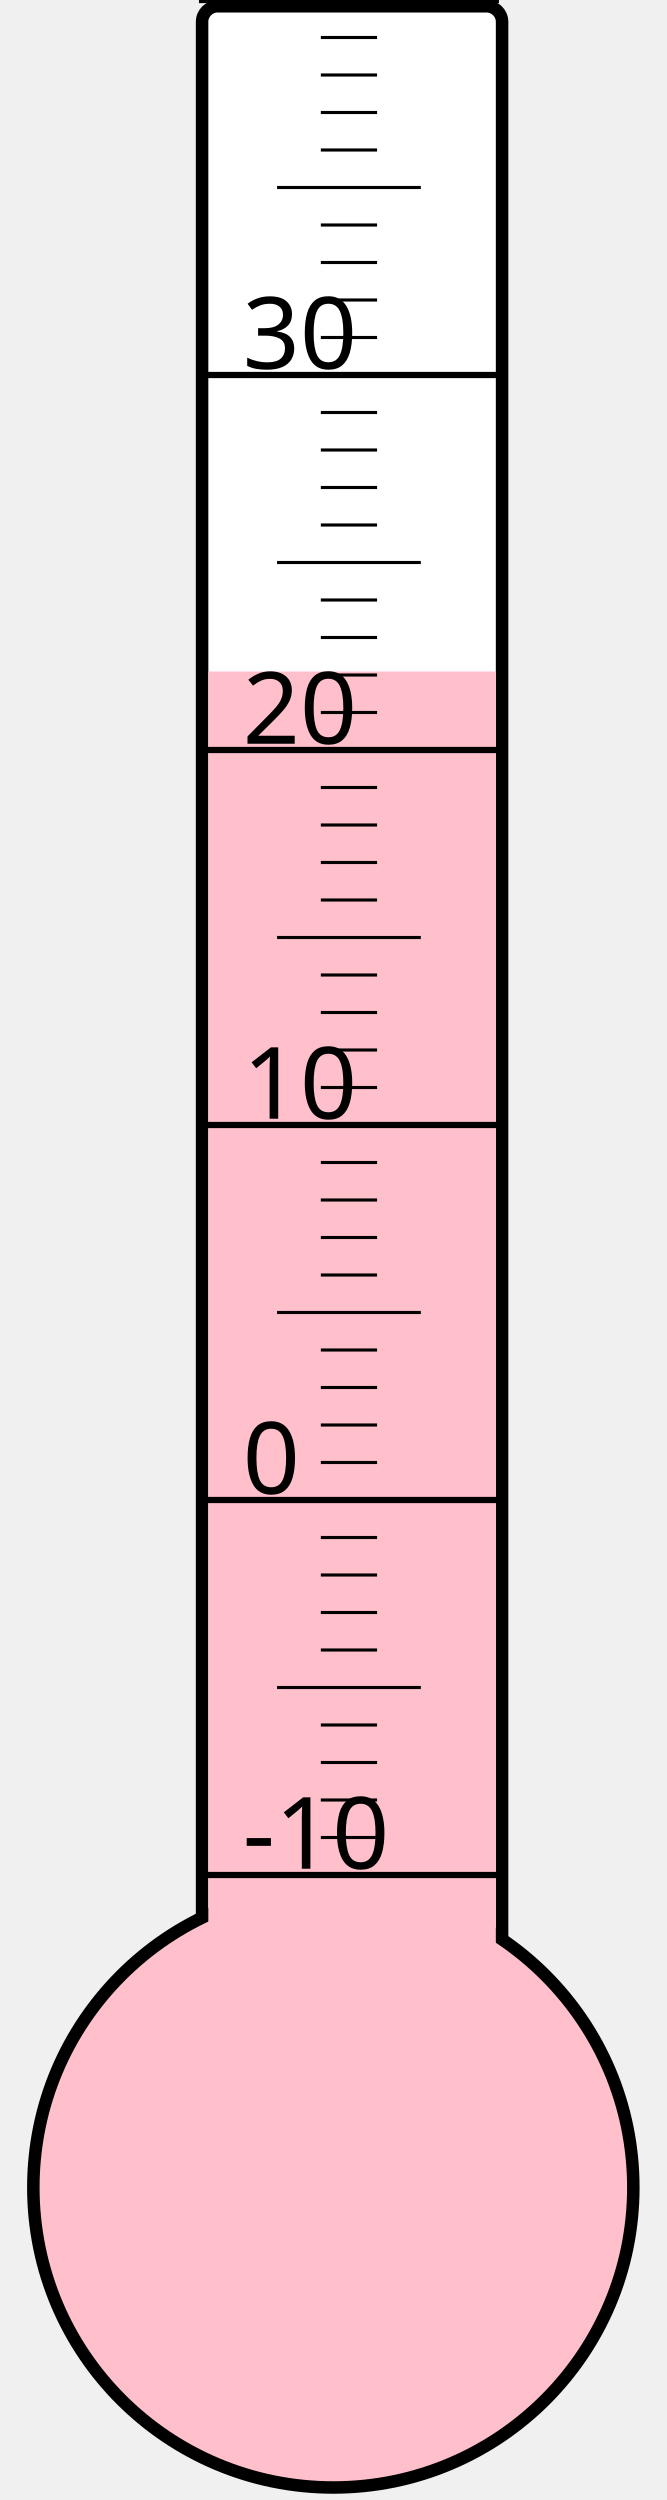
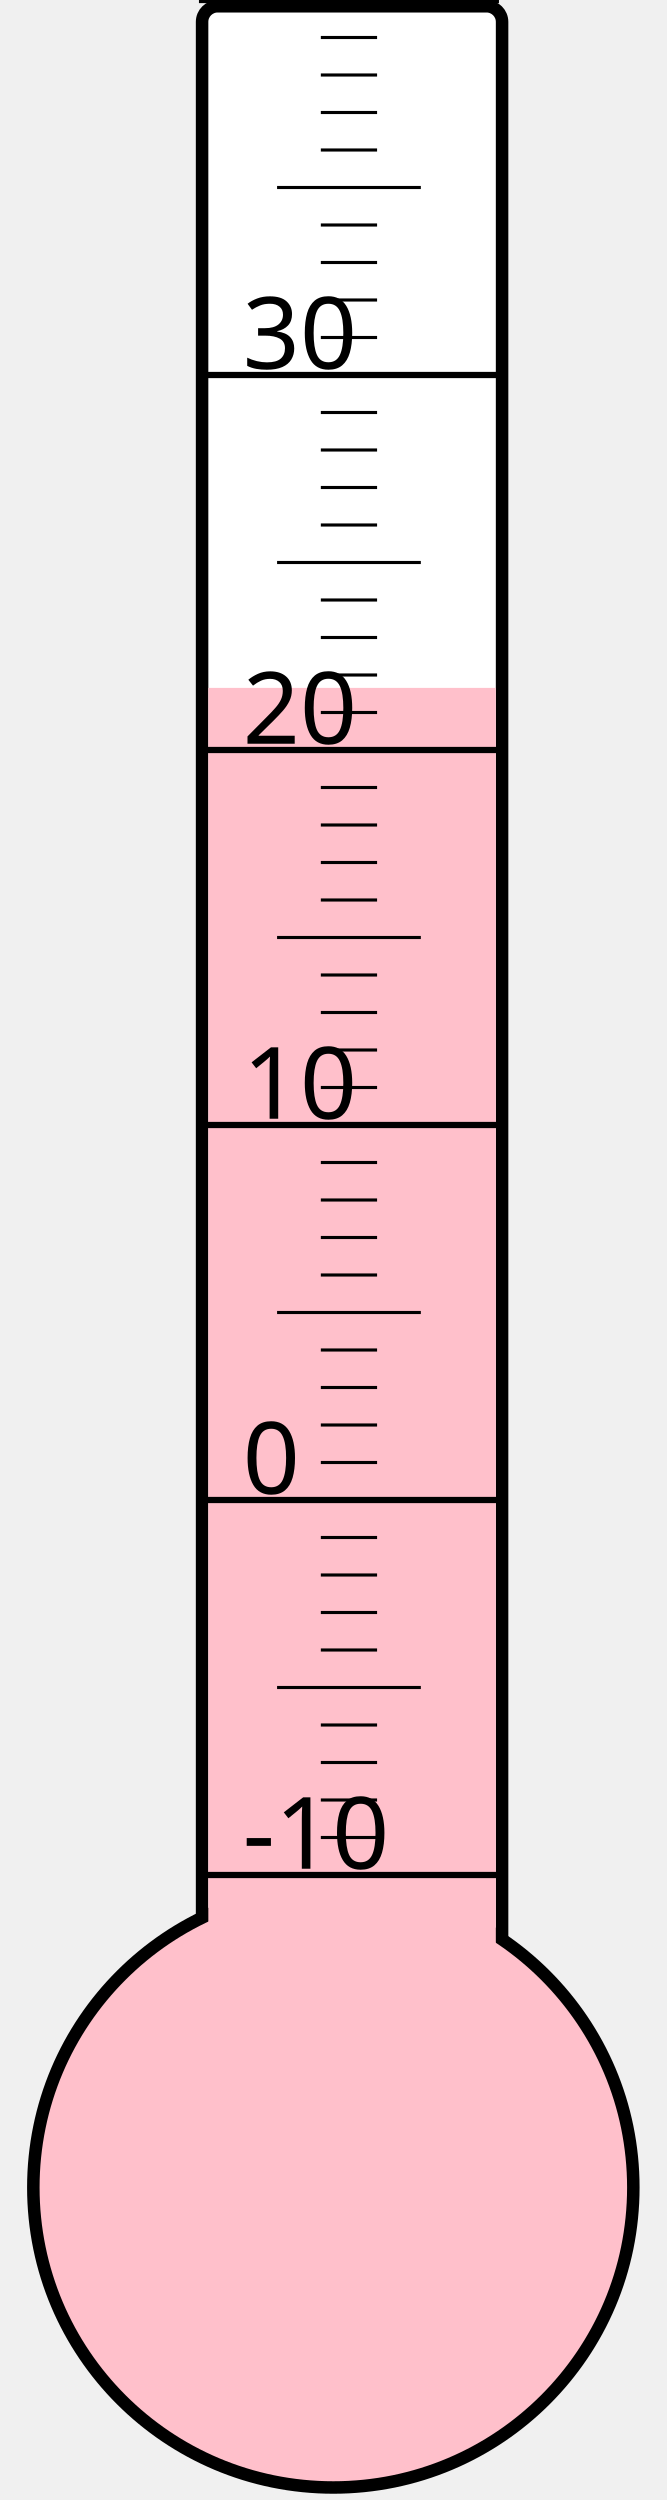
<svg xmlns="http://www.w3.org/2000/svg" width="40px" height="150px" viewBox="0 0 200 800">
  <rect width="200" height="800" x="0" y="0" style="fill: #ffffeb; fill-opacity: 0;" />
  <rect width="96" height="680" x="58" y="2" rx="5" ry="5" style="fill: white; fill-opacity: 1; stroke: black; stroke-width: 4;" />
  <circle cx="100" cy="700" r="96" style="fill: pink; stroke: black; stroke-width: 4;" />
-   <rect width="92" height="485.125" x="60" y="214.875" style="fill: pink; fill-opacity: 1; stroke-width: 0;" />
+   <rect width="92" height="479.875" x="60" y="220.125" style="fill: pink; fill-opacity: 1; stroke-width: 0;" />
  <text x="71" y="598" style="font-family: sans-serif; font-size: 24pt;">-10</text>
  <text x="71" y="478" style="font-family: sans-serif; font-size: 24pt;">0</text>
  <text x="71" y="358" style="font-family: sans-serif; font-size: 24pt;">10</text>
  <text x="71" y="238" style="font-family: sans-serif; font-size: 24pt;">20</text>
  <text x="71" y="118" style="font-family: sans-serif; font-size: 24pt;">30</text>
  <g style="stroke: black;">
    <line x1="57" y1="600" x2="153" y2="600" style="stroke-width: 2;" />
    <line x1="96" y1="588" x2="114" y2="588" style="stroke-width: 1;" />
    <line x1="96" y1="576" x2="114" y2="576" style="stroke-width: 1;" />
    <line x1="96" y1="564" x2="114" y2="564" style="stroke-width: 1;" />
    <line x1="96" y1="552" x2="114" y2="552" style="stroke-width: 1;" />
    <line x1="82" y1="540" x2="128" y2="540" style="stroke-width: 1;" />
    <line x1="96" y1="528" x2="114" y2="528" style="stroke-width: 1;" />
    <line x1="96" y1="516" x2="114" y2="516" style="stroke-width: 1;" />
    <line x1="96" y1="504" x2="114" y2="504" style="stroke-width: 1;" />
    <line x1="96" y1="492" x2="114" y2="492" style="stroke-width: 1;" />
    <line x1="57" y1="480" x2="153" y2="480" style="stroke-width: 2;" />
    <line x1="96" y1="468" x2="114" y2="468" style="stroke-width: 1;" />
    <line x1="96" y1="456" x2="114" y2="456" style="stroke-width: 1;" />
    <line x1="96" y1="444" x2="114" y2="444" style="stroke-width: 1;" />
    <line x1="96" y1="432" x2="114" y2="432" style="stroke-width: 1;" />
    <line x1="82" y1="420" x2="128" y2="420" style="stroke-width: 1;" />
    <line x1="96" y1="408" x2="114" y2="408" style="stroke-width: 1;" />
    <line x1="96" y1="396" x2="114" y2="396" style="stroke-width: 1;" />
    <line x1="96" y1="384" x2="114" y2="384" style="stroke-width: 1;" />
    <line x1="96" y1="372" x2="114" y2="372" style="stroke-width: 1;" />
    <line x1="57" y1="360" x2="153" y2="360" style="stroke-width: 2;" />
    <line x1="96" y1="348" x2="114" y2="348" style="stroke-width: 1;" />
    <line x1="96" y1="336" x2="114" y2="336" style="stroke-width: 1;" />
    <line x1="96" y1="324" x2="114" y2="324" style="stroke-width: 1;" />
    <line x1="96" y1="312" x2="114" y2="312" style="stroke-width: 1;" />
    <line x1="82" y1="300" x2="128" y2="300" style="stroke-width: 1;" />
    <line x1="96" y1="288" x2="114" y2="288" style="stroke-width: 1;" />
    <line x1="96" y1="276" x2="114" y2="276" style="stroke-width: 1;" />
    <line x1="96" y1="264" x2="114" y2="264" style="stroke-width: 1;" />
    <line x1="96" y1="252" x2="114" y2="252" style="stroke-width: 1;" />
    <line x1="57" y1="240" x2="153" y2="240" style="stroke-width: 2;" />
    <line x1="96" y1="228" x2="114" y2="228" style="stroke-width: 1;" />
    <line x1="96" y1="216" x2="114" y2="216" style="stroke-width: 1;" />
    <line x1="96" y1="204" x2="114" y2="204" style="stroke-width: 1;" />
    <line x1="96" y1="192" x2="114" y2="192" style="stroke-width: 1;" />
    <line x1="82" y1="180" x2="128" y2="180" style="stroke-width: 1;" />
    <line x1="96" y1="168" x2="114" y2="168" style="stroke-width: 1;" />
    <line x1="96" y1="156" x2="114" y2="156" style="stroke-width: 1;" />
    <line x1="96" y1="144" x2="114" y2="144" style="stroke-width: 1;" />
    <line x1="96" y1="132" x2="114" y2="132" style="stroke-width: 1;" />
    <line x1="57" y1="120" x2="153" y2="120" style="stroke-width: 2;" />
    <line x1="96" y1="108" x2="114" y2="108" style="stroke-width: 1;" />
    <line x1="96" y1="96" x2="114" y2="96" style="stroke-width: 1;" />
    <line x1="96" y1="84" x2="114" y2="84" style="stroke-width: 1;" />
    <line x1="96" y1="72" x2="114" y2="72" style="stroke-width: 1;" />
    <line x1="82" y1="60" x2="128" y2="60" style="stroke-width: 1;" />
    <line x1="96" y1="48" x2="114" y2="48" style="stroke-width: 1;" />
    <line x1="96" y1="36" x2="114" y2="36" style="stroke-width: 1;" />
    <line x1="96" y1="24" x2="114" y2="24" style="stroke-width: 1;" />
    <line x1="96" y1="12" x2="114" y2="12" style="stroke-width: 1;" />
    <line x1="57" y1="0" x2="153" y2="0" style="stroke-width: 2;" />
  </g>
</svg>
